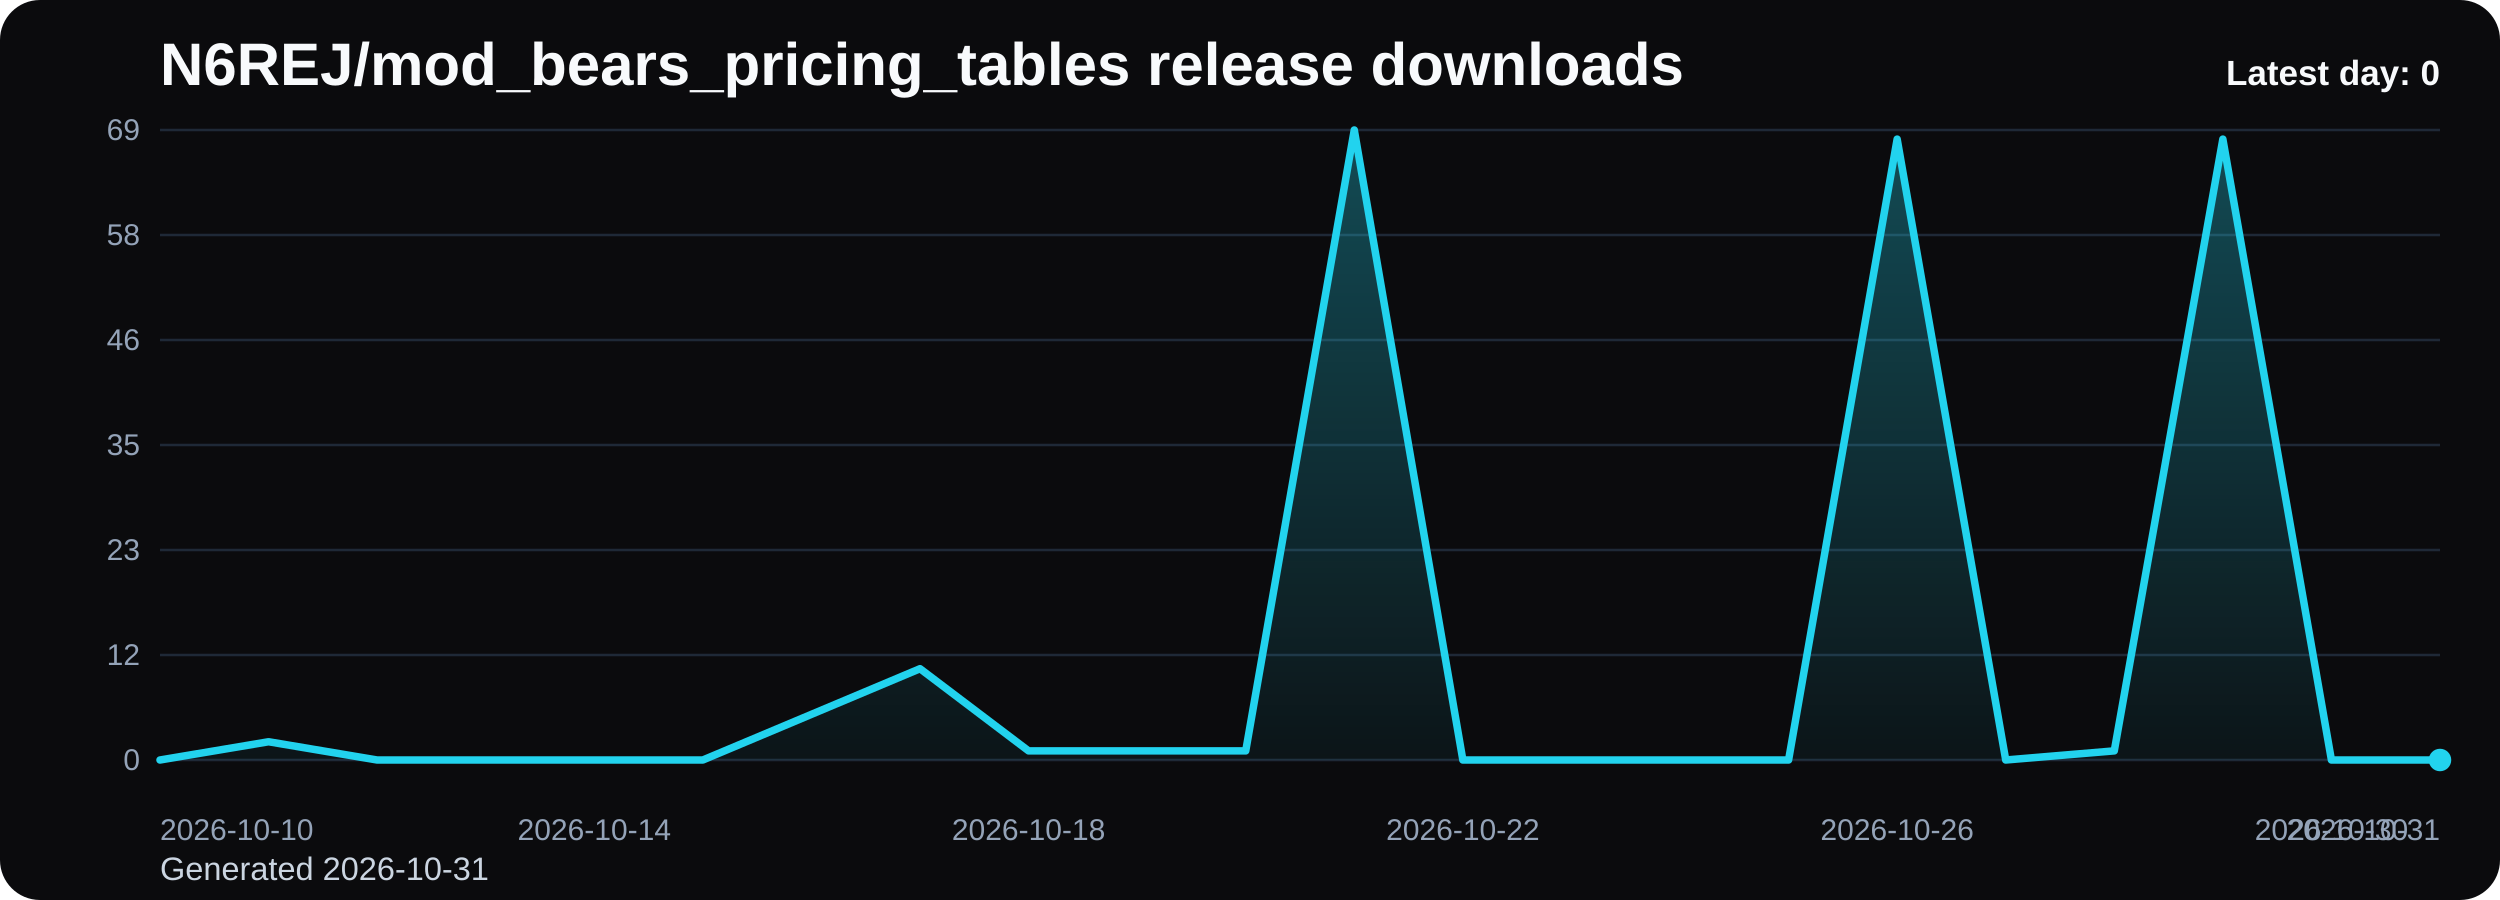
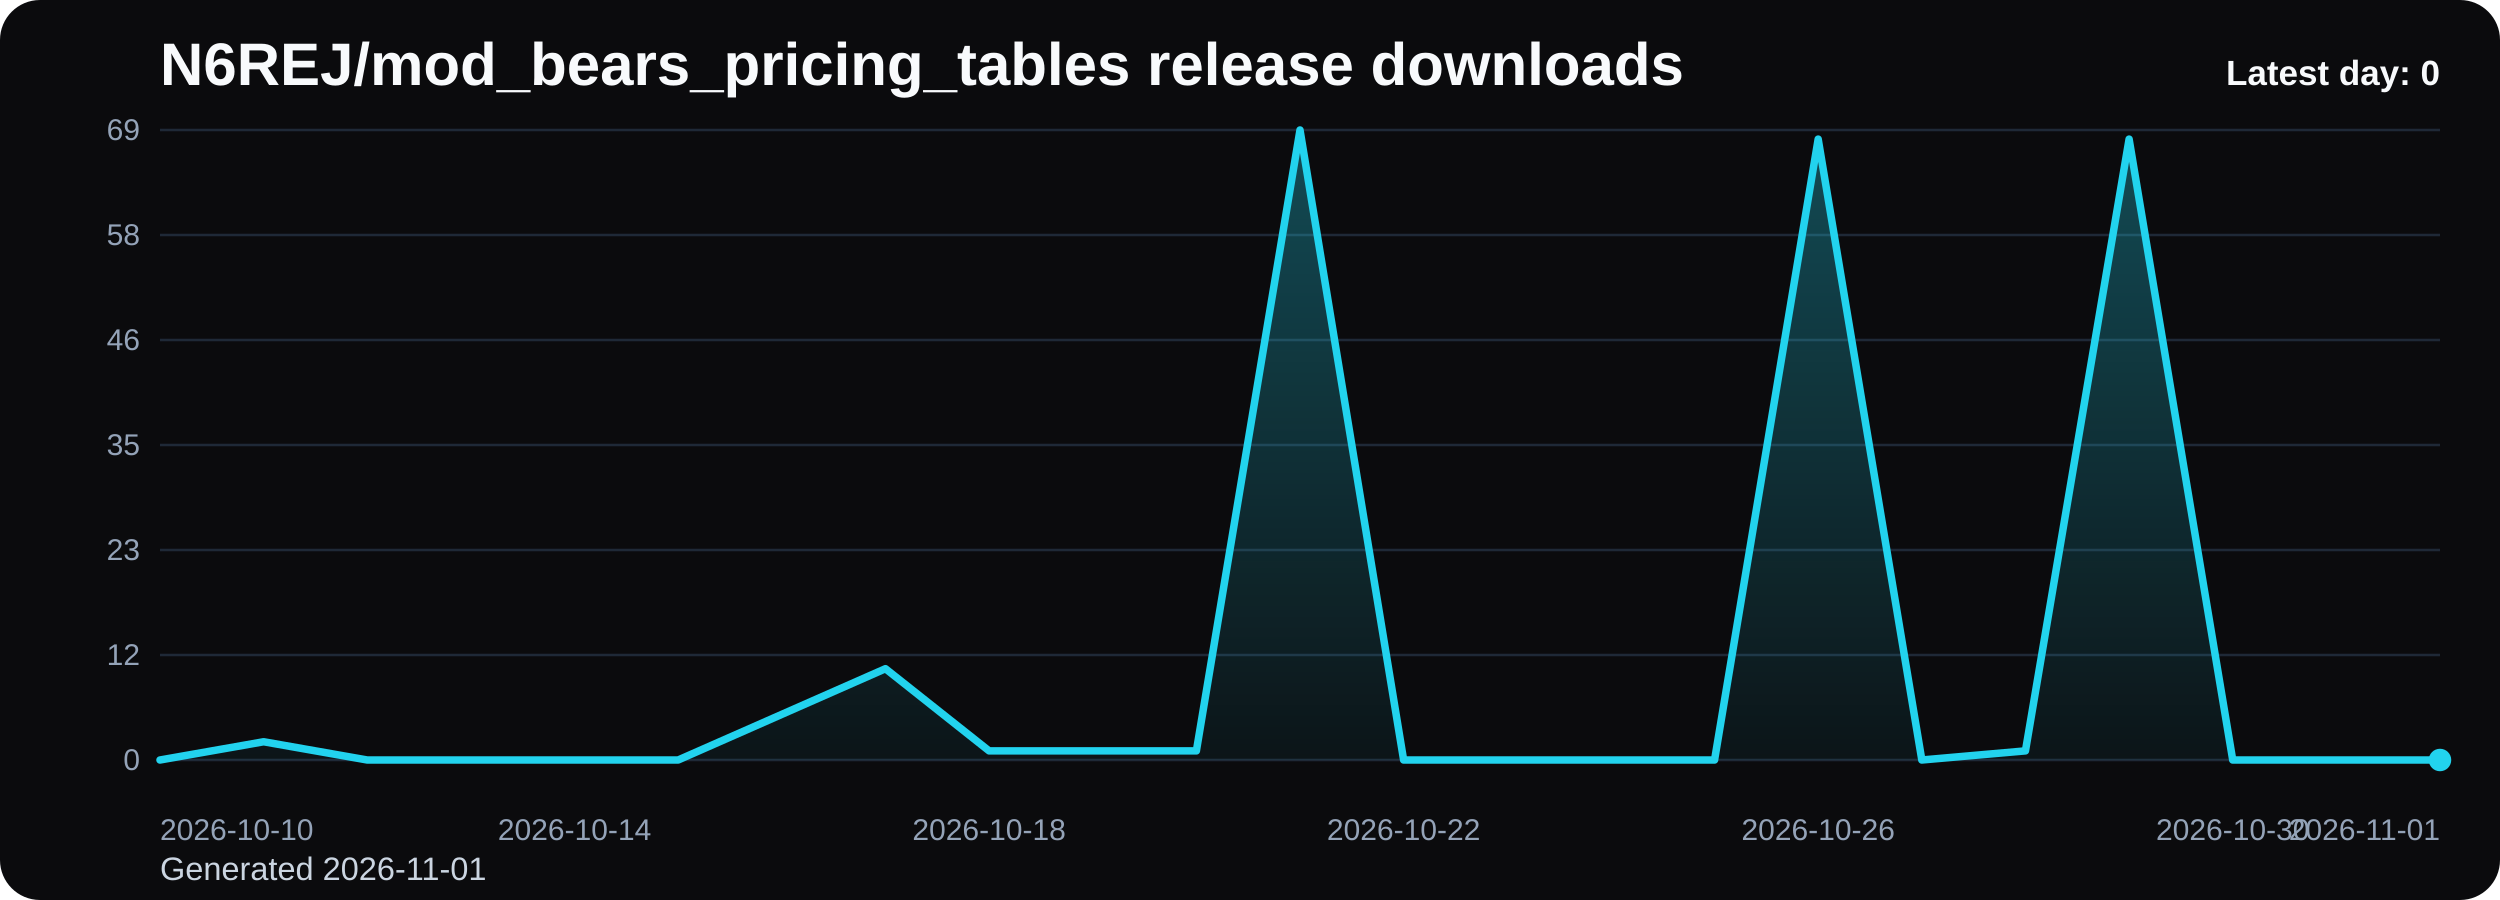
<svg xmlns="http://www.w3.org/2000/svg" viewBox="0 0 1000 360" role="img" aria-label="N6REJ/mod_bears_pricing_tables release downloads chart">
  <defs>
    <linearGradient id="fill-daily-black" x1="0" y1="0" x2="0" y2="1">
      <stop offset="0%" stop-color="#22d3ee" stop-opacity="0.32" />
      <stop offset="100%" stop-color="#22d3ee" stop-opacity="0.05" />
    </linearGradient>
    <style>
      .bg { fill: #0b0b0d; }
      .title { font: 700 24px Arial, sans-serif; fill: #f8fafc; }
      .sub { font: 400 13px Arial, sans-serif; fill: #cbd5e1; }
      .grid { stroke: #1f2937; stroke-width: 1; }
      .axis { font: 400 12px Arial, sans-serif; fill: #94a3b8; }
      .line { fill: none; stroke: #22d3ee; stroke-width: 3; stroke-linecap: round; stroke-linejoin: round; }
      .dot { fill: #22d3ee; }
      .value { font: 600 11px Arial, sans-serif; fill: #cbd5e1; }
      .latest { font: 700 14px Arial, sans-serif; fill: #f8fafc; }
    </style>
  </defs>
  <rect class="bg" x="0" y="0" width="1000" height="360" rx="16" />
  <text class="title" x="64" y="34">N6REJ/mod_bears_pricing_tables release downloads</text>
-   <text class="sub" x="64" y="352">Generated 2026-10-31</text>
+   <text class="sub" x="64" y="352">Generated 2026-11-01</text>
  <line x1="64" y1="52.00" x2="976" y2="52.00" class="grid" />
  <text x="56" y="56.00" text-anchor="end" class="axis">69</text>
  <line x1="64" y1="94.00" x2="976" y2="94.00" class="grid" />
  <text x="56" y="98.00" text-anchor="end" class="axis">58</text>
  <line x1="64" y1="136.00" x2="976" y2="136.00" class="grid" />
  <text x="56" y="140.00" text-anchor="end" class="axis">46</text>
  <line x1="64" y1="178.00" x2="976" y2="178.00" class="grid" />
  <text x="56" y="182.00" text-anchor="end" class="axis">35</text>
  <line x1="64" y1="220.00" x2="976" y2="220.00" class="grid" />
  <text x="56" y="224.00" text-anchor="end" class="axis">23</text>
  <line x1="64" y1="262.00" x2="976" y2="262.00" class="grid" />
  <text x="56" y="266.00" text-anchor="end" class="axis">12</text>
  <line x1="64" y1="304.00" x2="976" y2="304.00" class="grid" />
  <text x="56" y="308.00" text-anchor="end" class="axis">0</text>
-   <path d="M 64.00 304 L 64.00 304.00 L 107.43 296.70 L 150.86 304.00 L 194.29 304.00 L 237.71 304.00 L 281.14 304.00 L 324.57 285.74 L 368.00 267.48 L 411.43 300.35 L 454.86 300.35 L 498.29 300.35 L 541.71 52.00 L 585.14 304.00 L 628.57 304.00 L 672.00 304.00 L 715.43 304.00 L 758.86 55.65 L 802.29 304.00 L 845.71 300.35 L 889.14 55.65 L 932.57 304.00 L 976.00 304.00 L 976.00 304 Z" fill="url(#fill-daily-black)" />
-   <polyline class="line" points="64.00,304.00 107.43,296.70 150.86,304.00 194.29,304.00 237.71,304.00 281.14,304.00 324.57,285.74 368.00,267.48 411.43,300.35 454.86,300.35 498.29,300.35 541.71,52.00 585.14,304.00 628.57,304.00 672.00,304.00 715.43,304.00 758.86,55.65 802.29,304.00 845.71,300.35 889.14,55.65 932.57,304.00 976.00,304.00" />
+   <path d="M 64.00 304 L 64.00 304.00 L 105.45 296.70 L 146.91 304.00 L 188.36 304.00 L 229.82 304.00 L 271.27 304.00 L 312.73 285.74 L 354.18 267.48 L 395.64 300.35 L 437.09 300.35 L 478.55 300.35 L 520.00 52.00 L 561.45 304.00 L 602.91 304.00 L 644.36 304.00 L 685.82 304.00 L 727.27 55.65 L 768.73 304.00 L 810.18 300.35 L 851.64 55.65 L 893.09 304.00 L 934.55 304.00 L 976.00 304.00 L 976.00 304 Z" fill="url(#fill-daily-black)" />
+   <polyline class="line" points="64.00,304.00 105.45,296.70 146.91,304.00 188.36,304.00 229.82,304.00 271.27,304.00 312.73,285.74 354.18,267.48 395.64,300.35 437.09,300.35 478.55,300.35 520.00,52.00 561.45,304.00 602.91,304.00 644.36,304.00 685.82,304.00 727.27,55.65 768.73,304.00 810.18,300.35 851.64,55.65 893.09,304.00 934.55,304.00 976.00,304.00" />
  <circle class="dot" cx="976.00" cy="304.00" r="4.5" />
  <text class="axis" x="64.00" y="336" text-anchor="start">2026-10-10</text>
-   <text class="axis" x="237.71" y="336" text-anchor="middle">2026-10-14</text>
-   <text class="axis" x="411.43" y="336" text-anchor="middle">2026-10-18</text>
-   <text class="axis" x="585.14" y="336" text-anchor="middle">2026-10-22</text>
-   <text class="axis" x="758.86" y="336" text-anchor="middle">2026-10-26</text>
-   <text class="axis" x="932.57" y="336" text-anchor="middle">2026-10-30</text>
-   <text class="axis" x="976.00" y="336" text-anchor="end">2026-10-31</text>
+   <text class="axis" x="229.82" y="336" text-anchor="middle">2026-10-14</text>
+   <text class="axis" x="395.64" y="336" text-anchor="middle">2026-10-18</text>
+   <text class="axis" x="561.45" y="336" text-anchor="middle">2026-10-22</text>
+   <text class="axis" x="727.27" y="336" text-anchor="middle">2026-10-26</text>
+   <text class="axis" x="893.09" y="336" text-anchor="middle">2026-10-30</text>
+   <text class="axis" x="976.00" y="336" text-anchor="end">2026-11-01</text>
  <text class="latest" x="976" y="34" text-anchor="end">Latest day: 0</text>
</svg>
